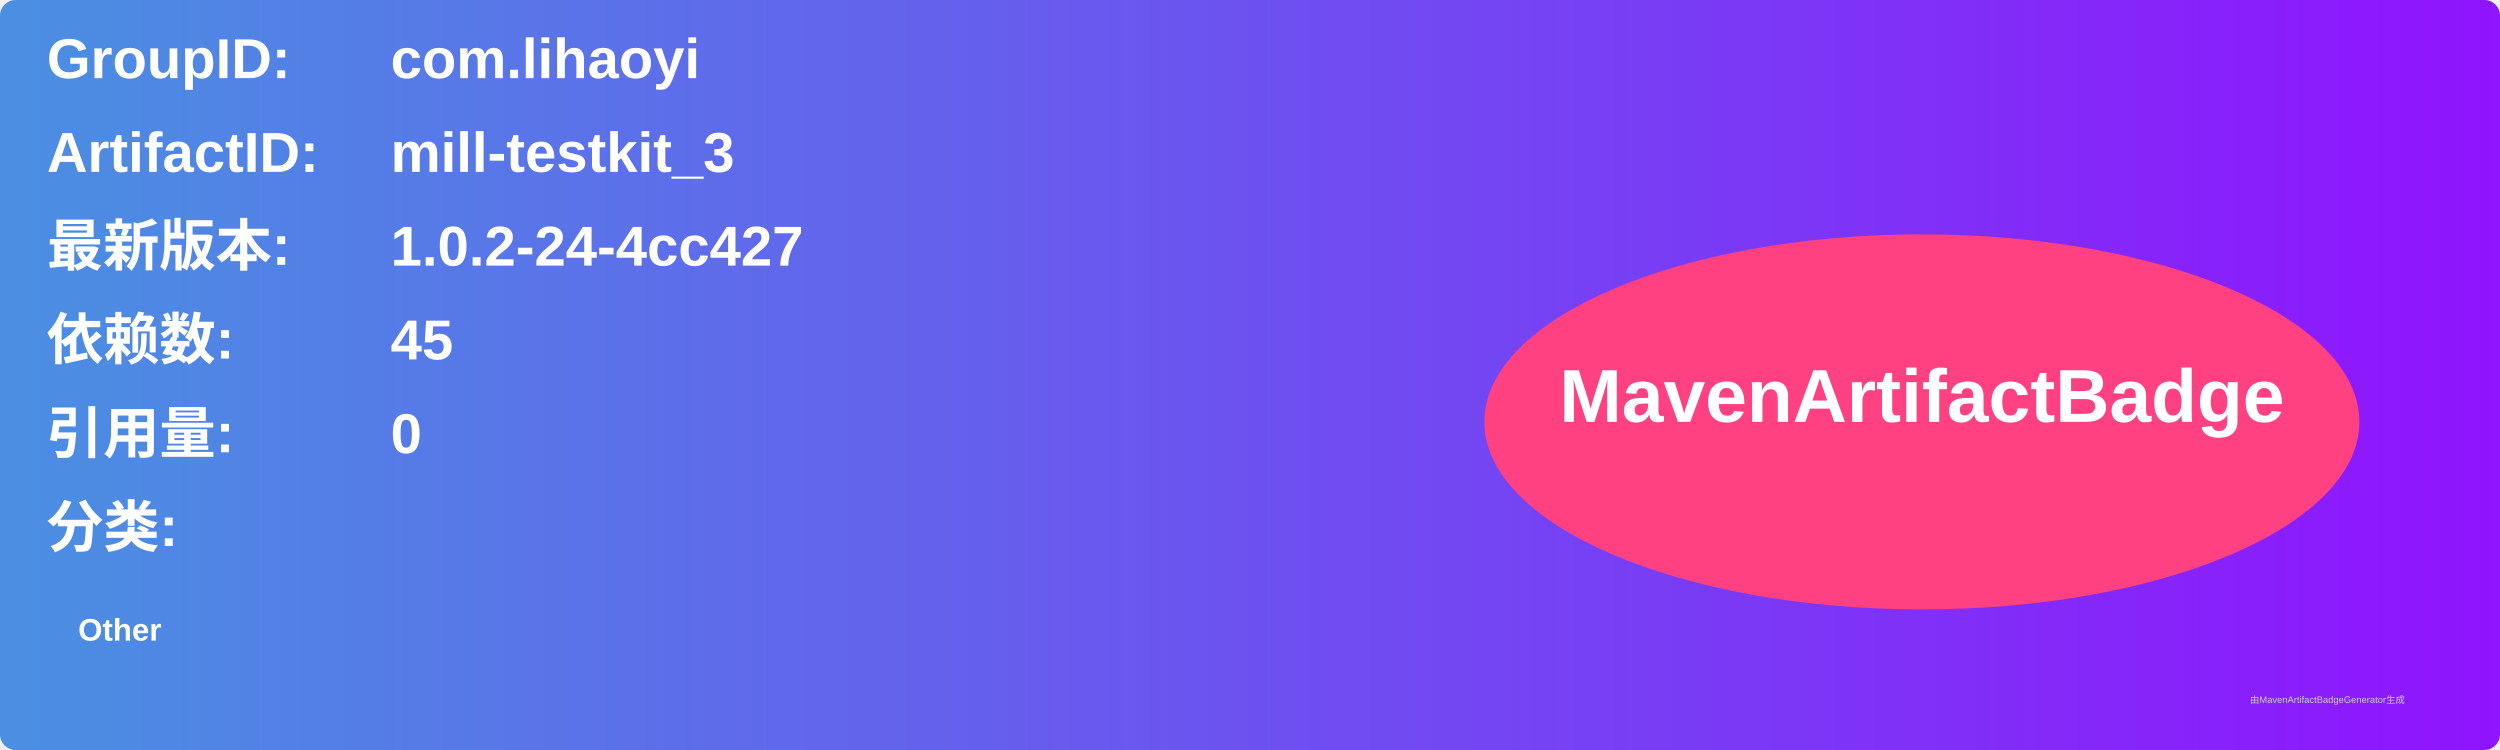
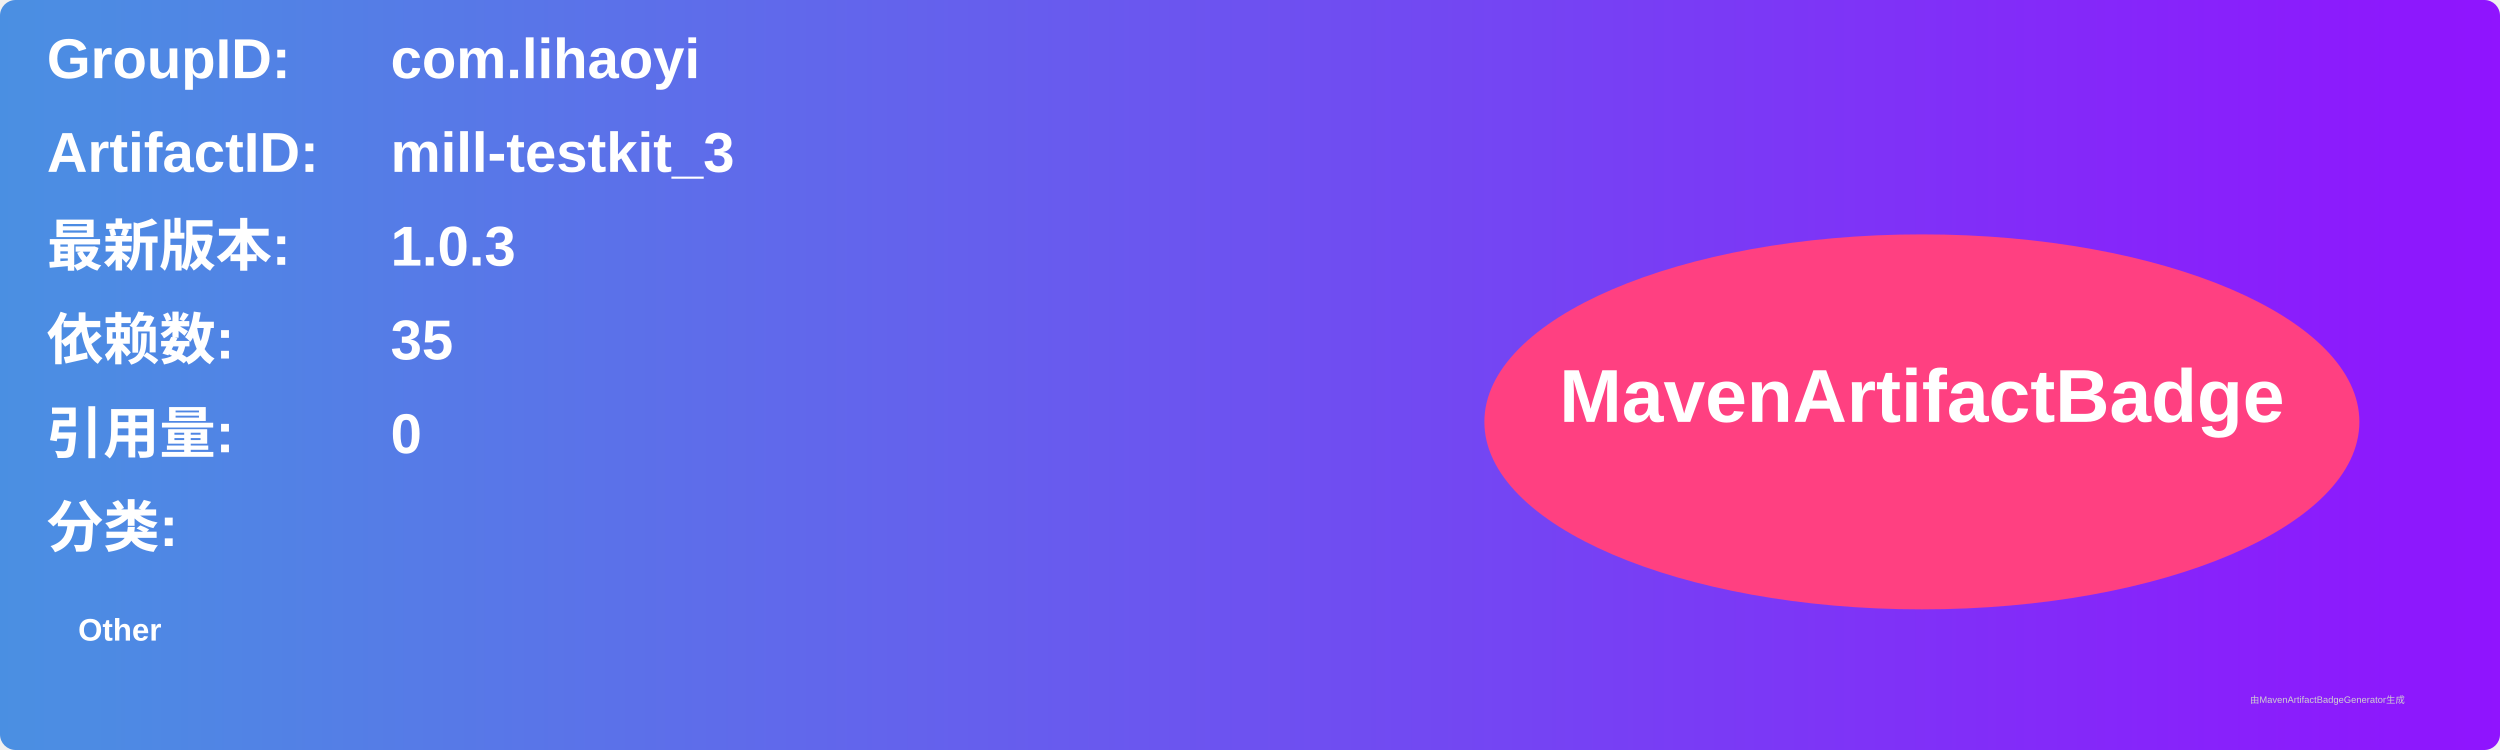
<svg xmlns="http://www.w3.org/2000/svg" width="800" height="240" viewBox="0 0 800 240">
  <linearGradient id="grad" x1="0%" y1="0%" x2="100%" y2="0%">
    <stop offset="0%" stop-color="#4a90e2" />
    <stop offset="100%" stop-color="#9013fe" />
  </linearGradient>
  <rect width="100%" height="100%" rx="5" ry="5" fill="url(#grad)" />
  <g transform="translate(15, 15)">
    <text x="0" y="10" font-family="Arial" font-size="18" fill="white" font-weight="bold" width="260">GroupID:</text>
    <text x="110" y="10" font-family="Arial" font-size="18" fill="white" font-weight="bold" width="460">com.lihaoyi</text>
    <text x="0" y="40" font-family="Arial" font-size="18" fill="white" font-weight="bold" width="260">ArtifactID:</text>
    <text x="110" y="40" font-family="Arial" font-size="18" fill="white" font-weight="bold" width="460">mill-testkit_3</text>
    <text x="0" y="70" font-family="Arial" font-size="18" fill="white" font-weight="bold">最新版本:</text>
    <text x="110" y="70" font-family="Arial" font-size="18" fill="white" font-weight="bold">
-       <tspan font-weight="bold">1.0.2-24-4cc427</tspan>
+       <tspan font-weight="bold">1.0.3</tspan>
    </text>
    <text x="0" y="100" font-family="Arial" font-size="18" fill="white" font-weight="bold">依赖数: </text>
    <text x="110" y="100" font-family="Arial" font-size="18" fill="white">
-       <tspan font-weight="bold">45</tspan>
+       <tspan font-weight="bold">35</tspan>
    </text>
    <text x="0" y="130" font-family="Arial" font-size="18" fill="white" font-weight="bold">引用量: </text>
    <text x="110" y="130" font-family="Arial" font-size="18" fill="white">
      <tspan font-weight="bold">0</tspan>
    </text>
    <text x="0" y="160" font-family="Arial" font-size="18" fill="white" font-weight="bold">分类:</text>
    <text x="10" y="190" font-family="Arial" font-size="10" fill="white">
      <tspan font-weight="bold">Other</tspan>
    </text>
    <ellipse cx="600" cy="120" rx="140" ry="60" fill="#ff4081" />
    <text x="600" y="120" text-anchor="middle" font-family="Arial" font-size="24" fill="white" font-weight="bold">MavenArtifactBadge</text>
  </g>
  <text x="720" y="225" font-family="Arial" font-size="3" fill="#d0d0d0">由MavenArtifactBadgeGenerator生成</text>
</svg>
